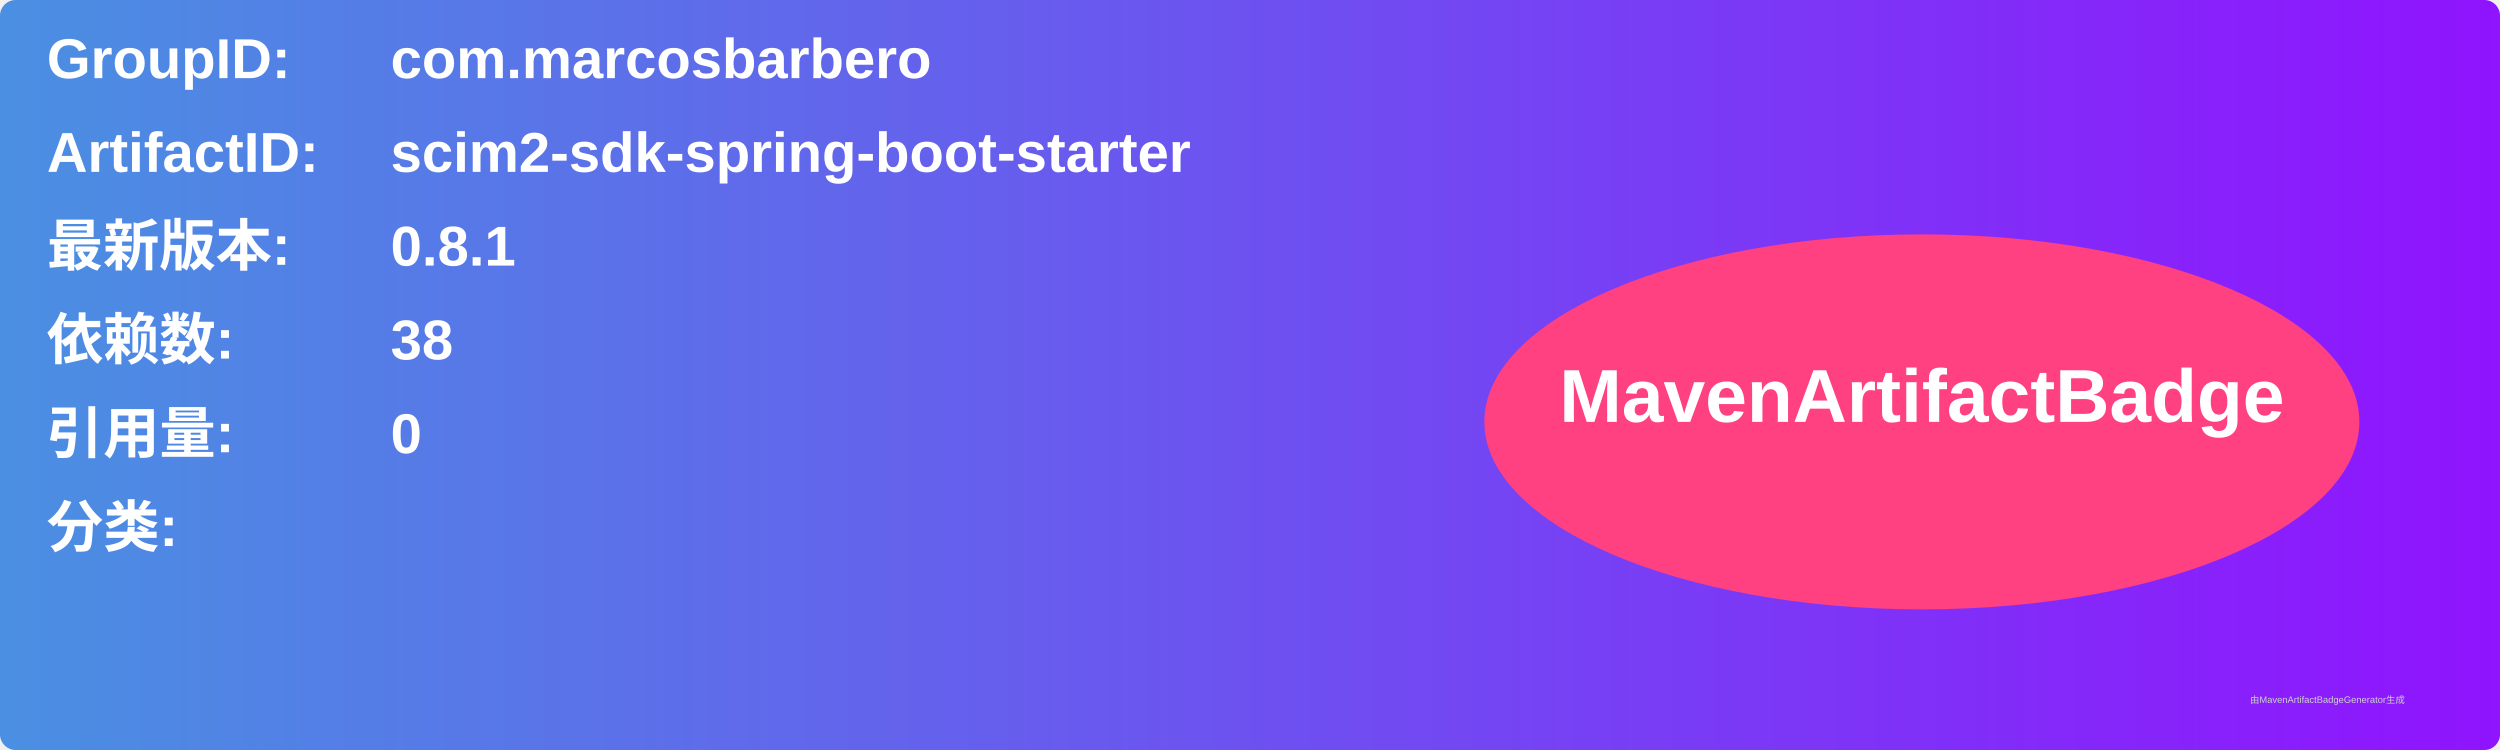
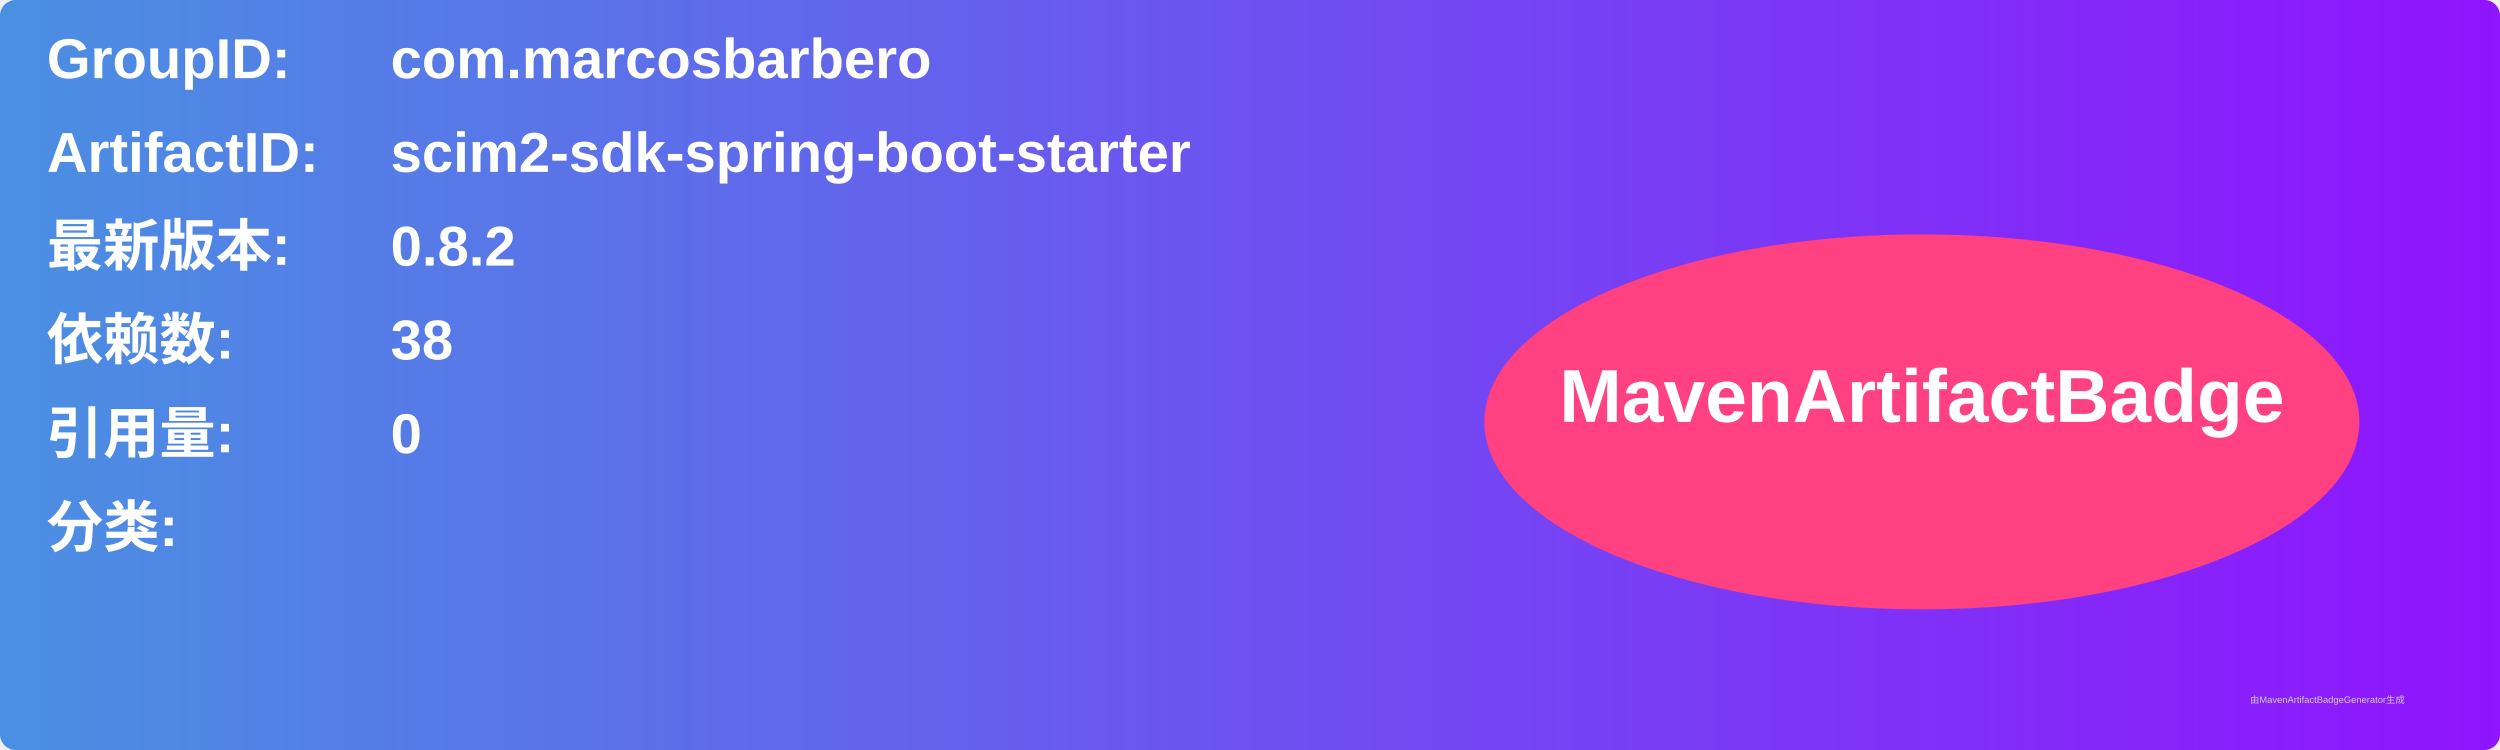
<svg xmlns="http://www.w3.org/2000/svg" width="800" height="240" viewBox="0 0 800 240">
  <linearGradient id="grad" x1="0%" y1="0%" x2="100%" y2="0%">
    <stop offset="0%" stop-color="#4a90e2" />
    <stop offset="100%" stop-color="#9013fe" />
  </linearGradient>
  <rect width="100%" height="100%" rx="5" ry="5" fill="url(#grad)" />
  <g transform="translate(15, 15)">
    <text x="0" y="10" font-family="Arial" font-size="18" fill="white" font-weight="bold" width="260">GroupID:</text>
    <text x="110" y="10" font-family="Arial" font-size="18" fill="white" font-weight="bold" width="460">com.marcosbarbero</text>
    <text x="0" y="40" font-family="Arial" font-size="18" fill="white" font-weight="bold" width="260">ArtifactID:</text>
    <text x="110" y="40" font-family="Arial" font-size="18" fill="white" font-weight="bold" width="460">scim2-sdk-spring-boot-starter</text>
    <text x="0" y="70" font-family="Arial" font-size="18" fill="white" font-weight="bold">最新版本:</text>
    <text x="110" y="70" font-family="Arial" font-size="18" fill="white" font-weight="bold">
-       <tspan font-weight="bold">0.8.1</tspan>
+       <tspan font-weight="bold">0.8.2</tspan>
    </text>
    <text x="0" y="100" font-family="Arial" font-size="18" fill="white" font-weight="bold">依赖数: </text>
    <text x="110" y="100" font-family="Arial" font-size="18" fill="white">
      <tspan font-weight="bold">38</tspan>
    </text>
    <text x="0" y="130" font-family="Arial" font-size="18" fill="white" font-weight="bold">引用量: </text>
    <text x="110" y="130" font-family="Arial" font-size="18" fill="white">
      <tspan font-weight="bold">0</tspan>
    </text>
    <text x="0" y="160" font-family="Arial" font-size="18" fill="white" font-weight="bold">分类:</text>
    <text x="10" y="190" font-family="Arial" font-size="10" fill="white">
      <tspan font-weight="bold" />
    </text>
    <ellipse cx="600" cy="120" rx="140" ry="60" fill="#ff4081" />
    <text x="600" y="120" text-anchor="middle" font-family="Arial" font-size="24" fill="white" font-weight="bold">MavenArtifactBadge</text>
  </g>
  <text x="720" y="225" font-family="Arial" font-size="3" fill="#d0d0d0">由MavenArtifactBadgeGenerator生成</text>
</svg>
